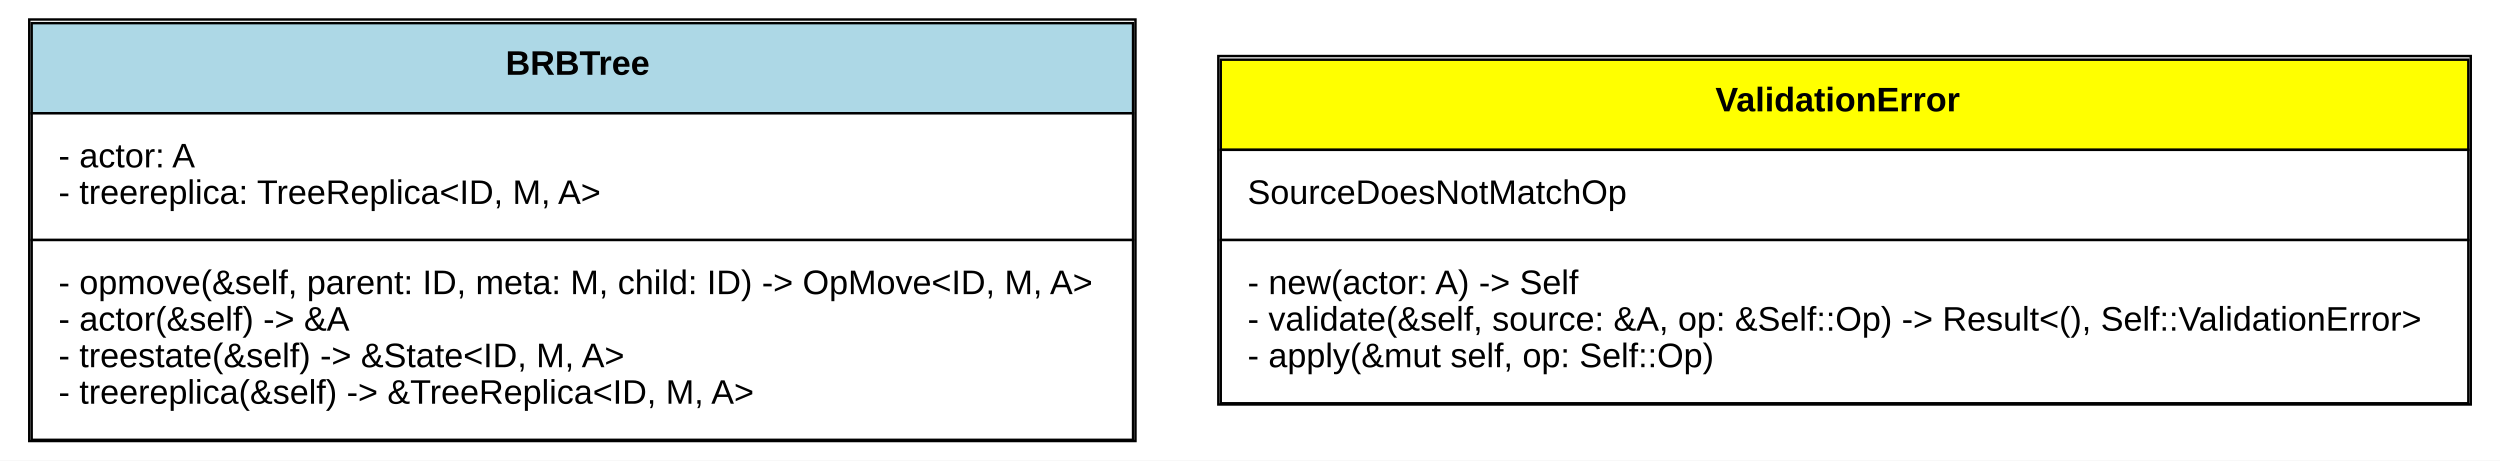
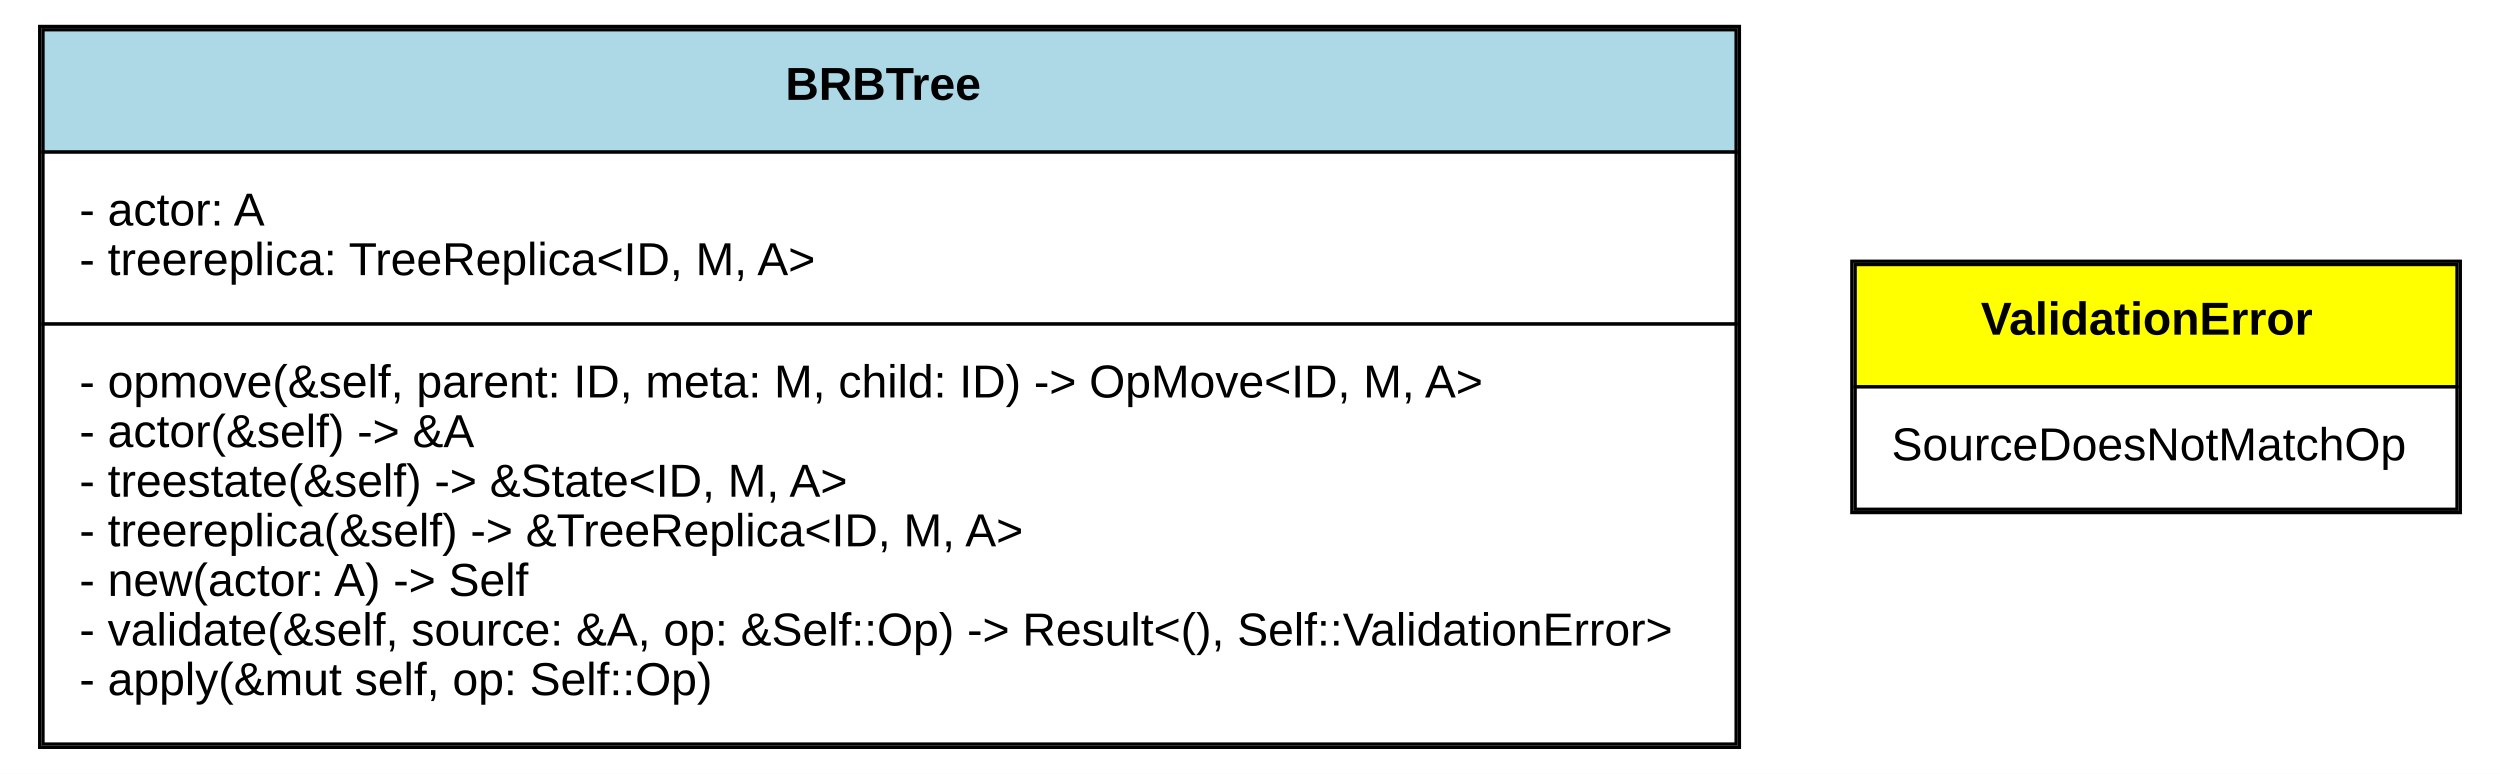
- <svg xmlns="http://www.w3.org/2000/svg" xmlns:xlink="http://www.w3.org/1999/xlink" width="1026pt" height="189pt" viewBox="0.00 0.00 1026.00 189.00">
-   <g id="graph0" class="graph" transform="scale(1 1) rotate(0) translate(4 185)">
-     <polygon fill="white" stroke="none" points="-4,4 -4,-185 1022,-185 1022,4 -4,4" />
+ <svg xmlns="http://www.w3.org/2000/svg" xmlns:xlink="http://www.w3.org/1999/xlink" width="756pt" height="234pt" viewBox="0.00 0.00 756.00 234.00">
+   <g id="graph0" class="graph" transform="scale(1 1) rotate(0) translate(4 230)">
+     <polygon fill="white" stroke="none" points="-4,4 -4,-230 752,-230 752,4 -4,4" />
    <g id="node1" class="node">
      <g id="a_node1_0">
        <a xlink:href="https://github.com/maidsafe/brb_dt_tree/blob/master/src/brb_tree.rs#:~:text=struct%20BRBTree" xlink:title="&lt;TABLE&gt;">
-           <polygon fill="lightblue" stroke="none" points="9,-138.5 9,-175.5 461,-175.5 461,-138.5 9,-138.5" />
-           <polygon fill="none" stroke="black" points="9,-138.5 9,-175.5 461,-175.5 461,-138.5 9,-138.5" />
-           <text text-anchor="start" x="203.5" y="-154.3" font-family="Arial" font-weight="bold" font-size="14.00">BRBTree</text>
-           <polygon fill="white" stroke="none" points="9,-86.5 9,-138.5 461,-138.5 461,-86.5 9,-86.5" />
-           <polygon fill="none" stroke="black" points="9,-86.5 9,-138.5 461,-138.5 461,-86.5 9,-86.5" />
-           <text text-anchor="start" x="20" y="-116.3" font-family="Arial" font-size="14.00">- actor: A</text>
-           <text text-anchor="start" x="20" y="-101.3" font-family="Arial" font-size="14.00">- treereplica: TreeReplica&lt;ID, M, A&gt;</text>
-           <polygon fill="white" stroke="none" points="9,-4.5 9,-86.5 461,-86.5 461,-4.5 9,-4.5" />
-           <polygon fill="none" stroke="black" points="9,-4.5 9,-86.5 461,-86.5 461,-4.5 9,-4.5" />
-           <text text-anchor="start" x="20" y="-64.3" font-family="Arial" font-size="14.00">- opmove(&amp;self, parent: ID, meta: M, child: ID) -&gt; OpMove&lt;ID, M, A&gt;</text>
-           <text text-anchor="start" x="20" y="-49.3" font-family="Arial" font-size="14.00">- actor(&amp;self) -&gt; &amp;A</text>
-           <text text-anchor="start" x="20" y="-34.3" font-family="Arial" font-size="14.00">- treestate(&amp;self) -&gt; &amp;State&lt;ID, M, A&gt;</text>
-           <text text-anchor="start" x="20" y="-19.3" font-family="Arial" font-size="14.00">- treereplica(&amp;self) -&gt; &amp;TreeReplica&lt;ID, M, A&gt;</text>
-           <polygon fill="none" stroke="black" points="8,-4 8,-177 462,-177 462,-4 8,-4" />
+           <polygon fill="lightblue" stroke="none" points="9,-184 9,-221 521,-221 521,-184 9,-184" />
+           <polygon fill="none" stroke="black" points="9,-184 9,-221 521,-221 521,-184 9,-184" />
+           <text text-anchor="start" x="233.5" y="-199.8" font-family="Arial" font-weight="bold" font-size="14.00">BRBTree</text>
+           <polygon fill="white" stroke="none" points="9,-132 9,-184 521,-184 521,-132 9,-132" />
+           <polygon fill="none" stroke="black" points="9,-132 9,-184 521,-184 521,-132 9,-132" />
+           <text text-anchor="start" x="20" y="-161.8" font-family="Arial" font-size="14.00">- actor: A</text>
+           <text text-anchor="start" x="20" y="-146.8" font-family="Arial" font-size="14.00">- treereplica: TreeReplica&lt;ID, M, A&gt;</text>
+           <polygon fill="white" stroke="none" points="9,-5 9,-132 521,-132 521,-5 9,-5" />
+           <polygon fill="none" stroke="black" points="9,-5 9,-132 521,-132 521,-5 9,-5" />
+           <text text-anchor="start" x="20" y="-109.8" font-family="Arial" font-size="14.00">- opmove(&amp;self, parent: ID, meta: M, child: ID) -&gt; OpMove&lt;ID, M, A&gt;</text>
+           <text text-anchor="start" x="20" y="-94.8" font-family="Arial" font-size="14.00">- actor(&amp;self) -&gt; &amp;A</text>
+           <text text-anchor="start" x="20" y="-79.8" font-family="Arial" font-size="14.00">- treestate(&amp;self) -&gt; &amp;State&lt;ID, M, A&gt;</text>
+           <text text-anchor="start" x="20" y="-64.8" font-family="Arial" font-size="14.00">- treereplica(&amp;self) -&gt; &amp;TreeReplica&lt;ID, M, A&gt;</text>
+           <text text-anchor="start" x="20" y="-49.8" font-family="Arial" font-size="14.00">- new(actor: A) -&gt; Self</text>
+           <text text-anchor="start" x="20" y="-34.8" font-family="Arial" font-size="14.00">- validate(&amp;self, source: &amp;A, op: &amp;Self::Op) -&gt; Result&lt;(), Self::ValidationError&gt;</text>
+           <text text-anchor="start" x="20" y="-19.8" font-family="Arial" font-size="14.00">- apply(&amp;mut self, op: Self::Op)</text>
+           <polygon fill="none" stroke="black" points="8,-4 8,-222 522,-222 522,-4 8,-4" />
        </a>
      </g>
    </g>
    <g id="node2" class="node">
      <g id="a_node2_1">
        <a xlink:href="https://github.com/maidsafe/brb_dt_tree/blob/master/src/brb_tree.rs#:~:text=enum%20ValidationError" xlink:title="&lt;TABLE&gt;">
-           <polygon fill="yellow" stroke="none" points="497,-123.5 497,-160.5 1009,-160.5 1009,-123.5 497,-123.5" />
-           <polygon fill="none" stroke="black" points="497,-123.5 497,-160.5 1009,-160.5 1009,-123.5 497,-123.5" />
-           <text text-anchor="start" x="700" y="-139.3" font-family="Arial" font-weight="bold" font-size="14.00">ValidationError</text>
-           <polygon fill="white" stroke="none" points="497,-86.5 497,-123.5 1009,-123.5 1009,-86.5 497,-86.5" />
-           <polygon fill="none" stroke="black" points="497,-86.5 497,-123.5 1009,-123.5 1009,-86.5 497,-86.5" />
-           <text text-anchor="start" x="508" y="-101.3" font-family="Arial" font-size="14.00">SourceDoesNotMatchOp</text>
-           <polygon fill="white" stroke="none" points="497,-19.5 497,-86.5 1009,-86.5 1009,-19.5 497,-19.5" />
-           <polygon fill="none" stroke="black" points="497,-19.5 497,-86.5 1009,-86.5 1009,-19.5 497,-19.5" />
-           <text text-anchor="start" x="508" y="-64.3" font-family="Arial" font-size="14.00">- new(actor: A) -&gt; Self</text>
-           <text text-anchor="start" x="508" y="-49.3" font-family="Arial" font-size="14.00">- validate(&amp;self, source: &amp;A, op: &amp;Self::Op) -&gt; Result&lt;(), Self::ValidationError&gt;</text>
-           <text text-anchor="start" x="508" y="-34.3" font-family="Arial" font-size="14.00">- apply(&amp;mut self, op: Self::Op)</text>
-           <polygon fill="none" stroke="black" points="496,-19 496,-162 1010,-162 1010,-19 496,-19" />
+           <polygon fill="yellow" stroke="none" points="557,-113 557,-150 739,-150 739,-113 557,-113" />
+           <polygon fill="none" stroke="black" points="557,-113 557,-150 739,-150 739,-113 557,-113" />
+           <text text-anchor="start" x="595" y="-128.8" font-family="Arial" font-weight="bold" font-size="14.00">ValidationError</text>
+           <polygon fill="white" stroke="none" points="557,-76 557,-113 739,-113 739,-76 557,-76" />
+           <polygon fill="none" stroke="black" points="557,-76 557,-113 739,-113 739,-76 557,-76" />
+           <text text-anchor="start" x="568" y="-90.8" font-family="Arial" font-size="14.00">SourceDoesNotMatchOp</text>
+           <polygon fill="none" stroke="black" points="556,-75 556,-151 740,-151 740,-75 556,-75" />
        </a>
      </g>
    </g>
  </g>
</svg>
